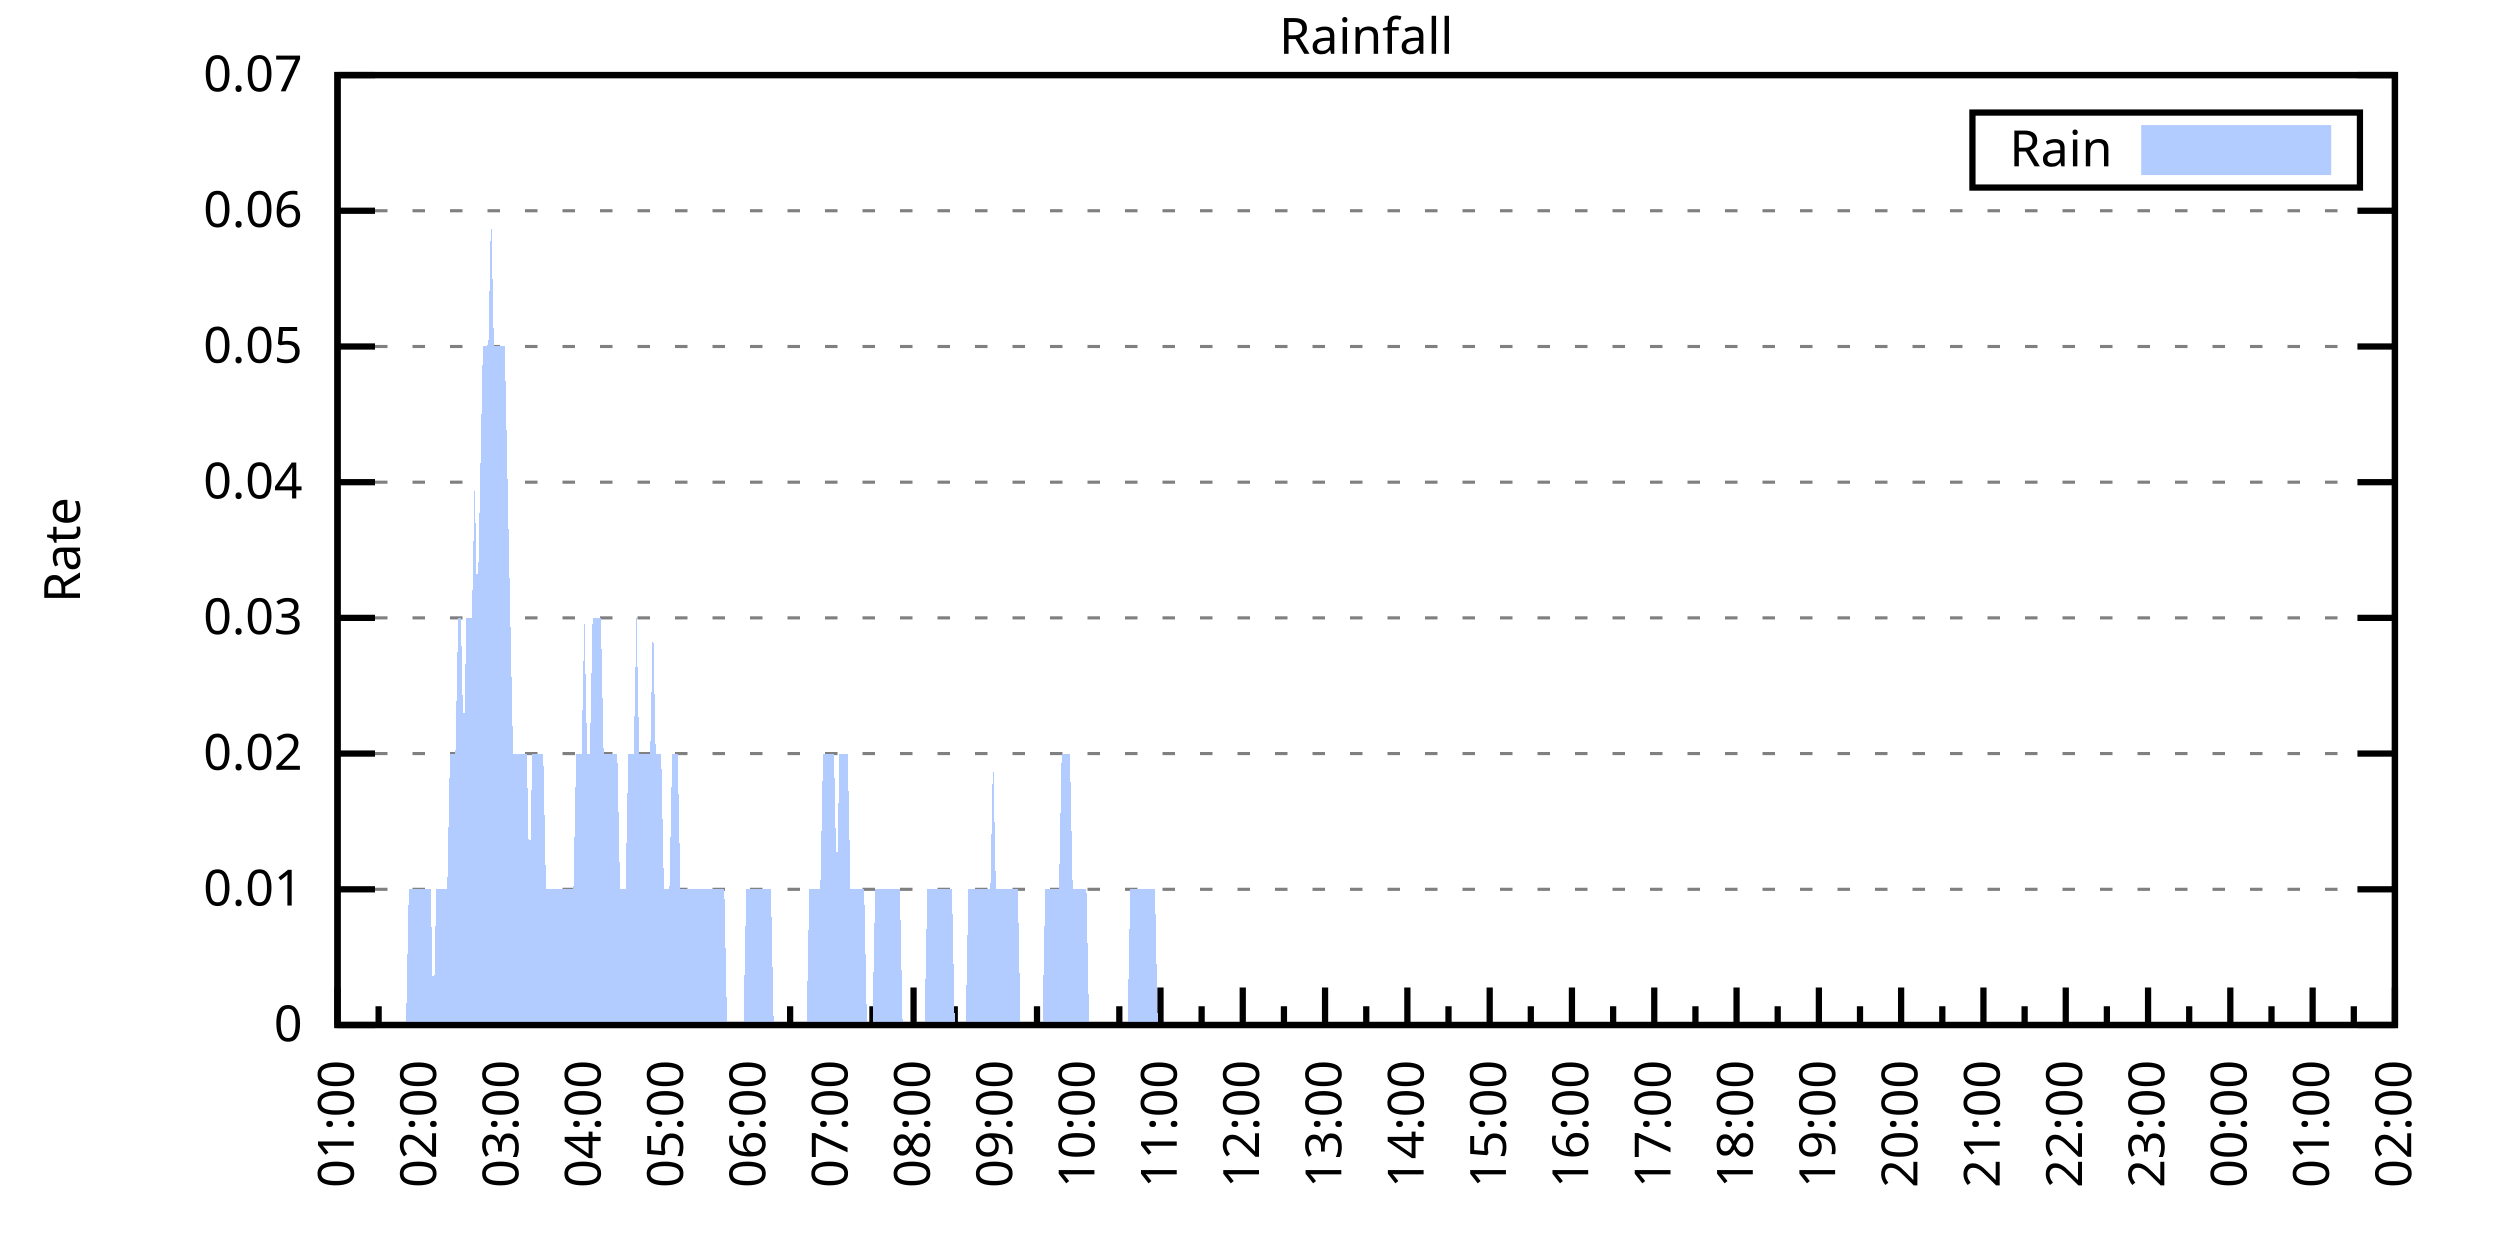
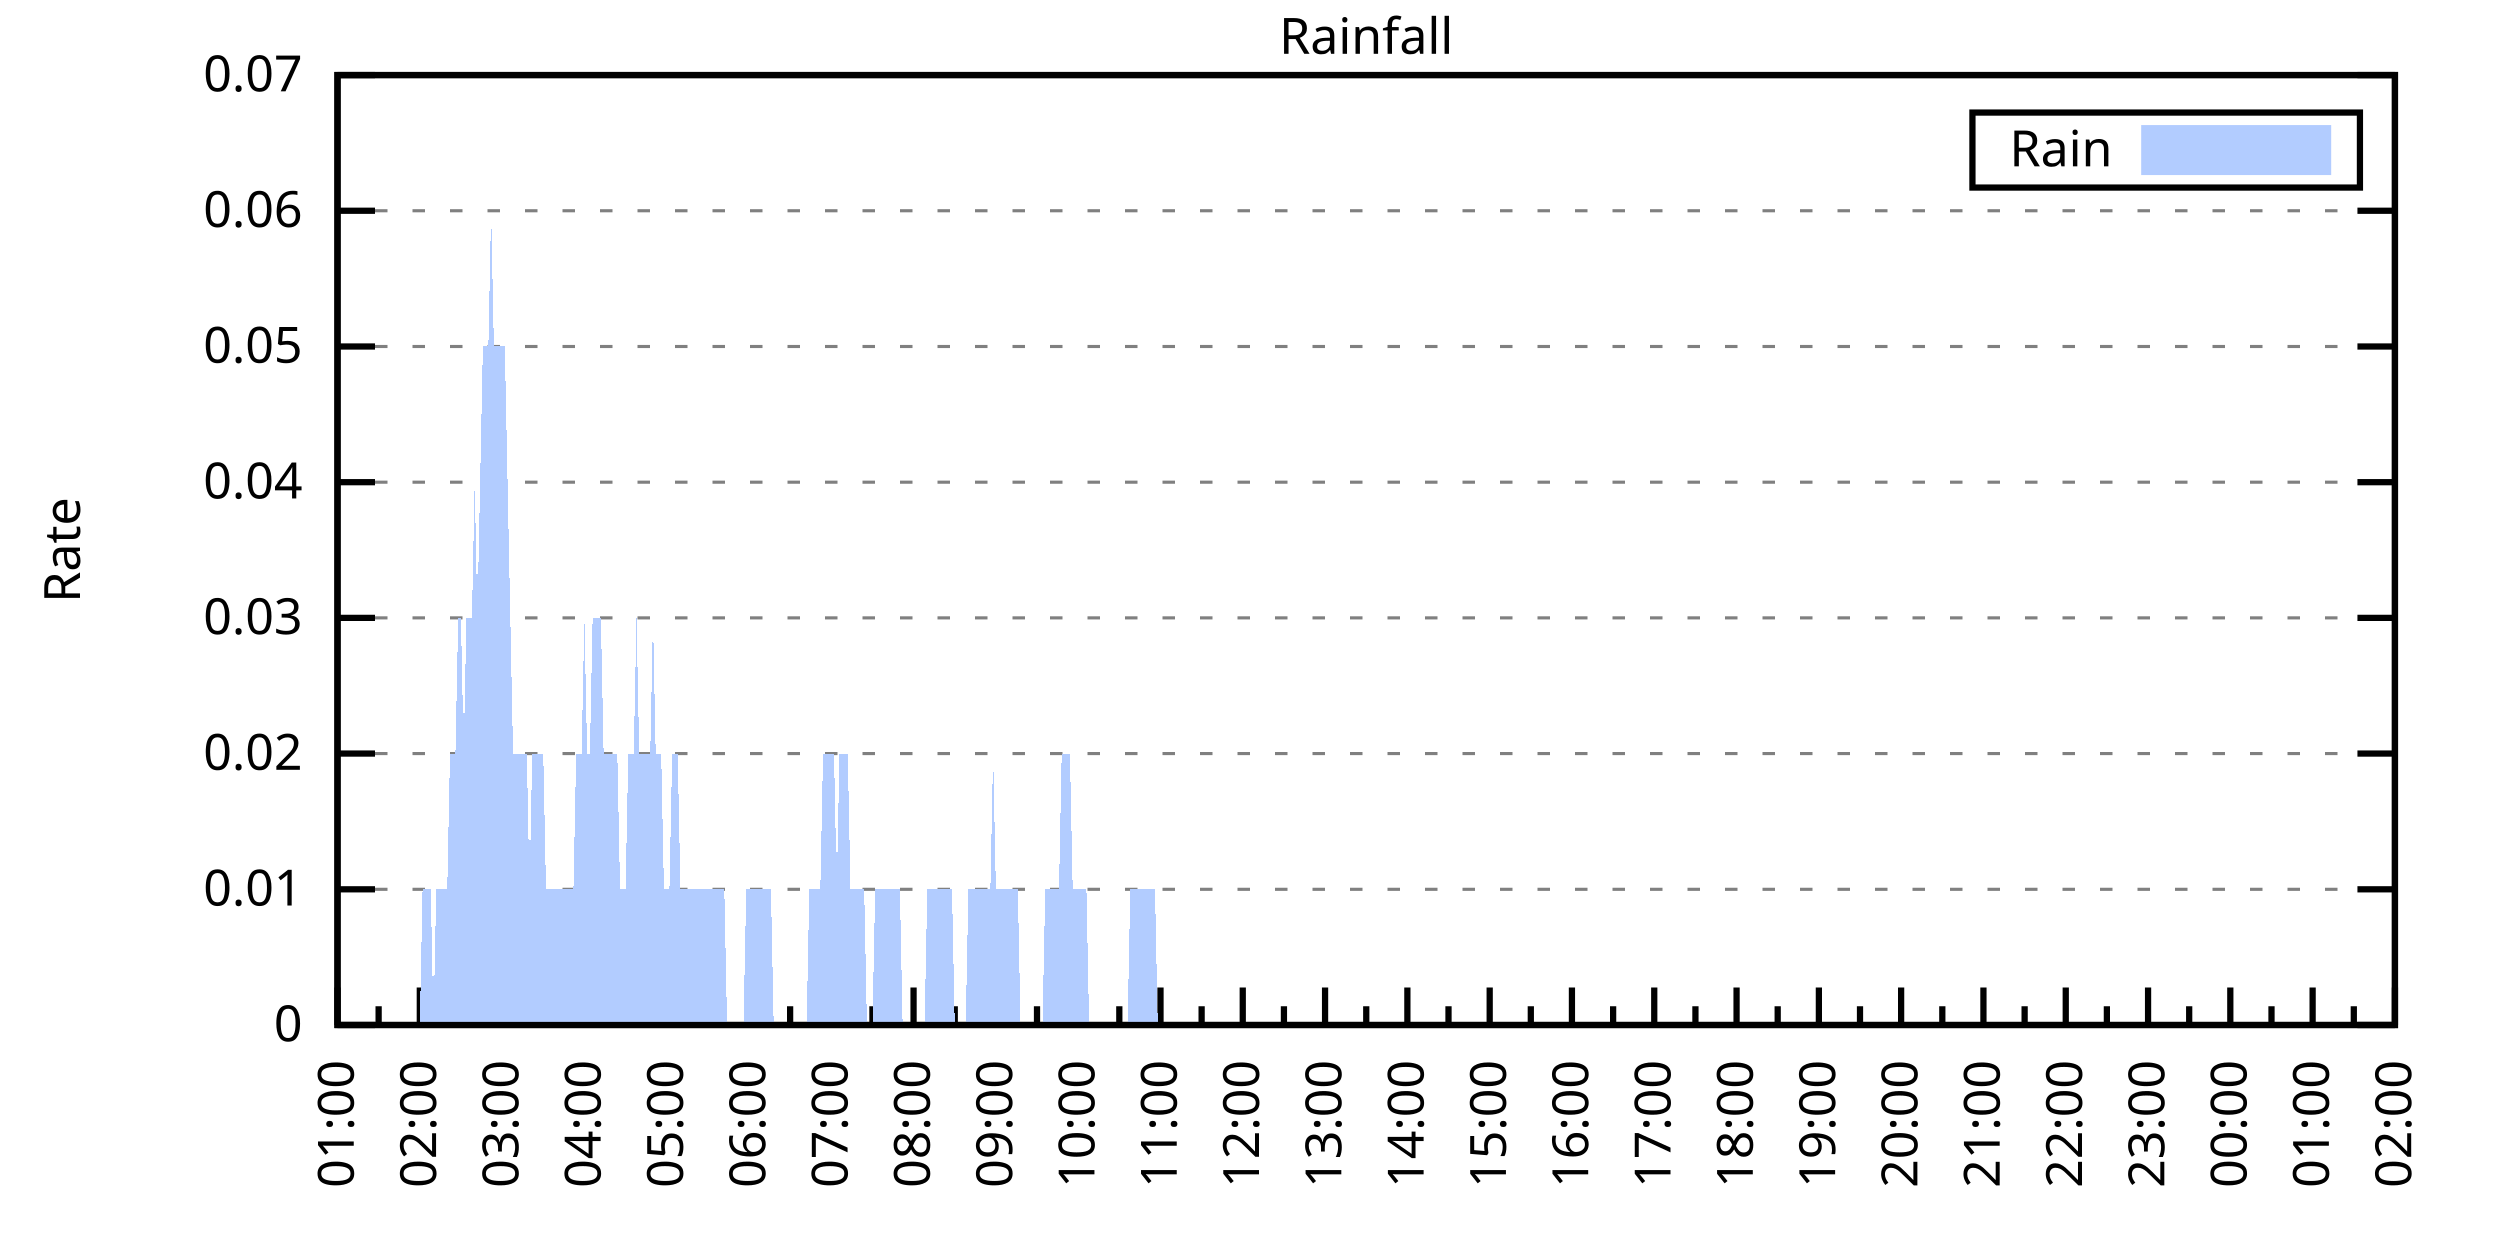
<svg xmlns="http://www.w3.org/2000/svg" xmlns:xlink="http://www.w3.org/1999/xlink" width="400" height="200" viewBox="0 0 400 200">
  <g id="gnuplot_canvas">
    <rect x="0" y="0" width="400" height="200" fill="none" />
    <defs>
      <circle id="gpDot" r="0.5" stroke-width="0.5" stroke="currentColor" />
      <path id="gpPt0" stroke-width="0.333" stroke="currentColor" d="M-1,0 h2 M0,-1 v2" />
      <path id="gpPt1" stroke-width="0.333" stroke="currentColor" d="M-1,-1 L1,1 M1,-1 L-1,1" />
      <path id="gpPt2" stroke-width="0.333" stroke="currentColor" d="M-1,0 L1,0 M0,-1 L0,1 M-1,-1 L1,1 M-1,1 L1,-1" />
      <rect id="gpPt3" stroke-width="0.333" stroke="currentColor" x="-1" y="-1" width="2" height="2" />
      <rect id="gpPt4" stroke-width="0.333" stroke="currentColor" fill="currentColor" x="-1" y="-1" width="2" height="2" />
      <circle id="gpPt5" stroke-width="0.333" stroke="currentColor" cx="0" cy="0" r="1" />
      <use xlink:href="#gpPt5" id="gpPt6" fill="currentColor" stroke="none" />
      <path id="gpPt7" stroke-width="0.333" stroke="currentColor" d="M0,-1.33 L-1.33,0.67 L1.33,0.67 z" />
      <use xlink:href="#gpPt7" id="gpPt8" fill="currentColor" stroke="none" />
      <use xlink:href="#gpPt7" id="gpPt9" stroke="currentColor" transform="rotate(180)" />
      <use xlink:href="#gpPt9" id="gpPt10" fill="currentColor" stroke="none" />
      <use xlink:href="#gpPt3" id="gpPt11" stroke="currentColor" transform="rotate(45)" />
      <use xlink:href="#gpPt11" id="gpPt12" fill="currentColor" stroke="none" />
      <path id="gpPt13" stroke-width="0.333" stroke="currentColor" d="M0,1.330 L1.265,0.411 L0.782,-1.067 L-0.782,-1.076 L-1.265,0.411 z" />
      <use xlink:href="#gpPt13" id="gpPt14" fill="currentColor" stroke="none" />
      <filter id="textbox" filterUnits="objectBoundingBox" x="0" y="0" height="1" width="1">
        <feFlood flood-color="white" flood-opacity="1" result="bgnd" />
        <feComposite in="SourceGraphic" in2="bgnd" operator="atop" />
      </filter>
      <filter id="greybox" filterUnits="objectBoundingBox" x="0" y="0" height="1" width="1">
        <feFlood flood-color="lightgrey" flood-opacity="1" result="grey" />
        <feComposite in="SourceGraphic" in2="grey" operator="atop" />
      </filter>
    </defs>
    <g fill="none" color="white" stroke="currentColor" stroke-width="1.00" stroke-linecap="butt" stroke-linejoin="miter">
</g>
    <g fill="none" color="black" stroke="currentColor" stroke-width="1.00" stroke-linecap="butt" stroke-linejoin="miter">
      <g stroke="none" shape-rendering="crispEdges">
        <polygon fill="rgb(255, 255, 255)" points="54.00,164.00 383.18,164.00 383.18,12.02 54.00,12.02 " />
      </g>
    </g>
    <g fill="none" color="black" stroke="currentColor" stroke-width="1.00" stroke-linecap="butt" stroke-linejoin="miter">
</g>
    <g fill="none" color="black" stroke="black" stroke-width="0.50" stroke-linecap="butt" stroke-linejoin="miter">
</g>
    <g fill="none" color="gray" stroke="currentColor" stroke-width="0.50" stroke-linecap="butt" stroke-linejoin="miter">
      <path stroke="gray" stroke-dasharray="2,4" class="gridline" d="M54.00,164.00 L383.19,164.00  " />
    </g>
    <g fill="none" color="gray" stroke="gray" stroke-width="1.00" stroke-linecap="butt" stroke-linejoin="miter">
</g>
    <g fill="none" color="black" stroke="currentColor" stroke-width="1.00" stroke-linecap="butt" stroke-linejoin="miter">
      <path stroke="black" d="M54.00,164.00 L60.00,164.00 M383.19,164.00 L377.19,164.00  " />
      <g transform="translate(48.40,166.60)" stroke="none" fill="black" font-family="Sans" font-size="8.00" text-anchor="end">
        <text>
          <tspan font-family="Sans"> 0</tspan>
        </text>
      </g>
    </g>
    <g fill="none" color="black" stroke="currentColor" stroke-width="1.00" stroke-linecap="butt" stroke-linejoin="miter">
</g>
    <g fill="none" color="black" stroke="black" stroke-width="0.50" stroke-linecap="butt" stroke-linejoin="miter">
</g>
    <g fill="none" color="gray" stroke="currentColor" stroke-width="0.50" stroke-linecap="butt" stroke-linejoin="miter">
      <path stroke="gray" stroke-dasharray="2,4" class="gridline" d="M54.00,142.29 L383.19,142.29  " />
    </g>
    <g fill="none" color="gray" stroke="gray" stroke-width="1.00" stroke-linecap="butt" stroke-linejoin="miter">
</g>
    <g fill="none" color="black" stroke="currentColor" stroke-width="1.00" stroke-linecap="butt" stroke-linejoin="miter">
      <path stroke="black" d="M54.00,142.29 L60.00,142.29 M383.19,142.29 L377.19,142.29  " />
      <g transform="translate(48.40,144.89)" stroke="none" fill="black" font-family="Sans" font-size="8.00" text-anchor="end">
        <text>
          <tspan font-family="Sans"> 0.01</tspan>
        </text>
      </g>
    </g>
    <g fill="none" color="black" stroke="currentColor" stroke-width="1.00" stroke-linecap="butt" stroke-linejoin="miter">
</g>
    <g fill="none" color="black" stroke="black" stroke-width="0.50" stroke-linecap="butt" stroke-linejoin="miter">
</g>
    <g fill="none" color="gray" stroke="currentColor" stroke-width="0.50" stroke-linecap="butt" stroke-linejoin="miter">
      <path stroke="gray" stroke-dasharray="2,4" class="gridline" d="M54.00,120.57 L383.19,120.57  " />
    </g>
    <g fill="none" color="gray" stroke="gray" stroke-width="1.00" stroke-linecap="butt" stroke-linejoin="miter">
</g>
    <g fill="none" color="black" stroke="currentColor" stroke-width="1.00" stroke-linecap="butt" stroke-linejoin="miter">
      <path stroke="black" d="M54.00,120.57 L60.00,120.57 M383.19,120.57 L377.19,120.57  " />
      <g transform="translate(48.40,123.17)" stroke="none" fill="black" font-family="Sans" font-size="8.00" text-anchor="end">
        <text>
          <tspan font-family="Sans"> 0.02</tspan>
        </text>
      </g>
    </g>
    <g fill="none" color="black" stroke="currentColor" stroke-width="1.00" stroke-linecap="butt" stroke-linejoin="miter">
</g>
    <g fill="none" color="black" stroke="black" stroke-width="0.50" stroke-linecap="butt" stroke-linejoin="miter">
</g>
    <g fill="none" color="gray" stroke="currentColor" stroke-width="0.50" stroke-linecap="butt" stroke-linejoin="miter">
      <path stroke="gray" stroke-dasharray="2,4" class="gridline" d="M54.00,98.86 L383.19,98.86  " />
    </g>
    <g fill="none" color="gray" stroke="gray" stroke-width="1.00" stroke-linecap="butt" stroke-linejoin="miter">
</g>
    <g fill="none" color="black" stroke="currentColor" stroke-width="1.00" stroke-linecap="butt" stroke-linejoin="miter">
      <path stroke="black" d="M54.00,98.86 L60.00,98.86 M383.19,98.86 L377.19,98.86  " />
      <g transform="translate(48.40,101.46)" stroke="none" fill="black" font-family="Sans" font-size="8.00" text-anchor="end">
        <text>
          <tspan font-family="Sans"> 0.03</tspan>
        </text>
      </g>
    </g>
    <g fill="none" color="black" stroke="currentColor" stroke-width="1.00" stroke-linecap="butt" stroke-linejoin="miter">
</g>
    <g fill="none" color="black" stroke="black" stroke-width="0.50" stroke-linecap="butt" stroke-linejoin="miter">
</g>
    <g fill="none" color="gray" stroke="currentColor" stroke-width="0.50" stroke-linecap="butt" stroke-linejoin="miter">
      <path stroke="gray" stroke-dasharray="2,4" class="gridline" d="M54.00,77.15 L383.19,77.15  " />
    </g>
    <g fill="none" color="gray" stroke="gray" stroke-width="1.00" stroke-linecap="butt" stroke-linejoin="miter">
</g>
    <g fill="none" color="black" stroke="currentColor" stroke-width="1.00" stroke-linecap="butt" stroke-linejoin="miter">
      <path stroke="black" d="M54.00,77.15 L60.00,77.15 M383.19,77.15 L377.19,77.15  " />
      <g transform="translate(48.40,79.75)" stroke="none" fill="black" font-family="Sans" font-size="8.00" text-anchor="end">
        <text>
          <tspan font-family="Sans"> 0.04</tspan>
        </text>
      </g>
    </g>
    <g fill="none" color="black" stroke="currentColor" stroke-width="1.00" stroke-linecap="butt" stroke-linejoin="miter">
</g>
    <g fill="none" color="black" stroke="black" stroke-width="0.50" stroke-linecap="butt" stroke-linejoin="miter">
</g>
    <g fill="none" color="gray" stroke="currentColor" stroke-width="0.50" stroke-linecap="butt" stroke-linejoin="miter">
      <path stroke="gray" stroke-dasharray="2,4" class="gridline" d="M54.00,55.44 L383.19,55.44  " />
    </g>
    <g fill="none" color="gray" stroke="gray" stroke-width="1.00" stroke-linecap="butt" stroke-linejoin="miter">
</g>
    <g fill="none" color="black" stroke="currentColor" stroke-width="1.00" stroke-linecap="butt" stroke-linejoin="miter">
      <path stroke="black" d="M54.00,55.44 L60.00,55.44 M383.19,55.44 L377.19,55.44  " />
      <g transform="translate(48.40,58.04)" stroke="none" fill="black" font-family="Sans" font-size="8.00" text-anchor="end">
        <text>
          <tspan font-family="Sans"> 0.05</tspan>
        </text>
      </g>
    </g>
    <g fill="none" color="black" stroke="currentColor" stroke-width="1.00" stroke-linecap="butt" stroke-linejoin="miter">
</g>
    <g fill="none" color="black" stroke="black" stroke-width="0.50" stroke-linecap="butt" stroke-linejoin="miter">
</g>
    <g fill="none" color="gray" stroke="currentColor" stroke-width="0.50" stroke-linecap="butt" stroke-linejoin="miter">
      <path stroke="gray" stroke-dasharray="2,4" class="gridline" d="M54.00,33.72 L383.19,33.72  " />
    </g>
    <g fill="none" color="gray" stroke="gray" stroke-width="1.00" stroke-linecap="butt" stroke-linejoin="miter">
</g>
    <g fill="none" color="black" stroke="currentColor" stroke-width="1.00" stroke-linecap="butt" stroke-linejoin="miter">
      <path stroke="black" d="M54.00,33.72 L60.00,33.72 M383.19,33.72 L377.19,33.72  " />
      <g transform="translate(48.40,36.32)" stroke="none" fill="black" font-family="Sans" font-size="8.00" text-anchor="end">
        <text>
          <tspan font-family="Sans"> 0.06</tspan>
        </text>
      </g>
    </g>
    <g fill="none" color="black" stroke="currentColor" stroke-width="1.00" stroke-linecap="butt" stroke-linejoin="miter">
</g>
    <g fill="none" color="black" stroke="black" stroke-width="0.50" stroke-linecap="butt" stroke-linejoin="miter">
</g>
    <g fill="none" color="gray" stroke="currentColor" stroke-width="0.50" stroke-linecap="butt" stroke-linejoin="miter">
      <path stroke="gray" stroke-dasharray="2,4" class="gridline" d="M54.00,12.01 L383.19,12.01  " />
    </g>
    <g fill="none" color="gray" stroke="gray" stroke-width="1.00" stroke-linecap="butt" stroke-linejoin="miter">
</g>
    <g fill="none" color="black" stroke="currentColor" stroke-width="1.00" stroke-linecap="butt" stroke-linejoin="miter">
      <path stroke="black" d="M54.00,12.01 L60.00,12.01 M383.19,12.01 L377.19,12.01  " />
      <g transform="translate(48.40,14.61)" stroke="none" fill="black" font-family="Sans" font-size="8.00" text-anchor="end">
        <text>
          <tspan font-family="Sans"> 0.07</tspan>
        </text>
      </g>
    </g>
    <g fill="none" color="black" stroke="currentColor" stroke-width="1.00" stroke-linecap="butt" stroke-linejoin="miter">
      <path stroke="black" d="M54.00,164.00 L54.00,158.00  " />
      <g transform="translate(56.60,169.60) rotate(270)" stroke="none" fill="black" font-family="Sans" font-size="8.00" text-anchor="end">
        <text>
          <tspan font-family="Sans">01:00</tspan>
        </text>
      </g>
    </g>
    <g fill="none" color="black" stroke="currentColor" stroke-width="1.00" stroke-linecap="butt" stroke-linejoin="miter">
      <path stroke="black" d="M60.58,164.00 L60.58,161.00 M67.17,164.00 L67.17,158.00  " />
      <g transform="translate(69.77,169.60) rotate(270)" stroke="none" fill="black" font-family="Sans" font-size="8.00" text-anchor="end">
        <text>
          <tspan font-family="Sans">02:00</tspan>
        </text>
      </g>
    </g>
    <g fill="none" color="black" stroke="currentColor" stroke-width="1.00" stroke-linecap="butt" stroke-linejoin="miter">
      <path stroke="black" d="M73.75,164.00 L73.75,161.00 M80.34,164.00 L80.34,158.00  " />
      <g transform="translate(82.94,169.60) rotate(270)" stroke="none" fill="black" font-family="Sans" font-size="8.00" text-anchor="end">
        <text>
          <tspan font-family="Sans">03:00</tspan>
        </text>
      </g>
    </g>
    <g fill="none" color="black" stroke="currentColor" stroke-width="1.00" stroke-linecap="butt" stroke-linejoin="miter">
      <path stroke="black" d="M86.92,164.00 L86.92,161.00 M93.50,164.00 L93.50,158.00  " />
      <g transform="translate(96.10,169.60) rotate(270)" stroke="none" fill="black" font-family="Sans" font-size="8.00" text-anchor="end">
        <text>
          <tspan font-family="Sans">04:00</tspan>
        </text>
      </g>
    </g>
    <g fill="none" color="black" stroke="currentColor" stroke-width="1.00" stroke-linecap="butt" stroke-linejoin="miter">
      <path stroke="black" d="M100.09,164.00 L100.09,161.00 M106.67,164.00 L106.67,158.00  " />
      <g transform="translate(109.27,169.60) rotate(270)" stroke="none" fill="black" font-family="Sans" font-size="8.00" text-anchor="end">
        <text>
          <tspan font-family="Sans">05:00</tspan>
        </text>
      </g>
    </g>
    <g fill="none" color="black" stroke="currentColor" stroke-width="1.00" stroke-linecap="butt" stroke-linejoin="miter">
      <path stroke="black" d="M113.25,164.00 L113.25,161.00 M119.84,164.00 L119.84,158.00  " />
      <g transform="translate(122.44,169.60) rotate(270)" stroke="none" fill="black" font-family="Sans" font-size="8.00" text-anchor="end">
        <text>
          <tspan font-family="Sans">06:00</tspan>
        </text>
      </g>
    </g>
    <g fill="none" color="black" stroke="currentColor" stroke-width="1.00" stroke-linecap="butt" stroke-linejoin="miter">
      <path stroke="black" d="M126.42,164.00 L126.42,161.00 M133.01,164.00 L133.01,158.00  " />
      <g transform="translate(135.61,169.60) rotate(270)" stroke="none" fill="black" font-family="Sans" font-size="8.00" text-anchor="end">
        <text>
          <tspan font-family="Sans">07:00</tspan>
        </text>
      </g>
    </g>
    <g fill="none" color="black" stroke="currentColor" stroke-width="1.00" stroke-linecap="butt" stroke-linejoin="miter">
      <path stroke="black" d="M139.59,164.00 L139.59,161.00 M146.17,164.00 L146.17,158.00  " />
      <g transform="translate(148.77,169.60) rotate(270)" stroke="none" fill="black" font-family="Sans" font-size="8.00" text-anchor="end">
        <text>
          <tspan font-family="Sans">08:00</tspan>
        </text>
      </g>
    </g>
    <g fill="none" color="black" stroke="currentColor" stroke-width="1.00" stroke-linecap="butt" stroke-linejoin="miter">
      <path stroke="black" d="M152.76,164.00 L152.76,161.00 M159.34,164.00 L159.34,158.00  " />
      <g transform="translate(161.94,169.60) rotate(270)" stroke="none" fill="black" font-family="Sans" font-size="8.00" text-anchor="end">
        <text>
          <tspan font-family="Sans">09:00</tspan>
        </text>
      </g>
    </g>
    <g fill="none" color="black" stroke="currentColor" stroke-width="1.00" stroke-linecap="butt" stroke-linejoin="miter">
      <path stroke="black" d="M165.92,164.00 L165.92,161.00 M172.51,164.00 L172.51,158.00  " />
      <g transform="translate(175.11,169.60) rotate(270)" stroke="none" fill="black" font-family="Sans" font-size="8.00" text-anchor="end">
        <text>
          <tspan font-family="Sans">10:00</tspan>
        </text>
      </g>
    </g>
    <g fill="none" color="black" stroke="currentColor" stroke-width="1.00" stroke-linecap="butt" stroke-linejoin="miter">
      <path stroke="black" d="M179.09,164.00 L179.09,161.00 M185.68,164.00 L185.68,158.00  " />
      <g transform="translate(188.28,169.60) rotate(270)" stroke="none" fill="black" font-family="Sans" font-size="8.00" text-anchor="end">
        <text>
          <tspan font-family="Sans">11:00</tspan>
        </text>
      </g>
    </g>
    <g fill="none" color="black" stroke="currentColor" stroke-width="1.00" stroke-linecap="butt" stroke-linejoin="miter">
      <path stroke="black" d="M192.26,164.00 L192.26,161.00 M198.84,164.00 L198.84,158.00  " />
      <g transform="translate(201.44,169.60) rotate(270)" stroke="none" fill="black" font-family="Sans" font-size="8.00" text-anchor="end">
        <text>
          <tspan font-family="Sans">12:00</tspan>
        </text>
      </g>
    </g>
    <g fill="none" color="black" stroke="currentColor" stroke-width="1.00" stroke-linecap="butt" stroke-linejoin="miter">
      <path stroke="black" d="M205.43,164.00 L205.43,161.00 M212.01,164.00 L212.01,158.00  " />
      <g transform="translate(214.61,169.60) rotate(270)" stroke="none" fill="black" font-family="Sans" font-size="8.00" text-anchor="end">
        <text>
          <tspan font-family="Sans">13:00</tspan>
        </text>
      </g>
    </g>
    <g fill="none" color="black" stroke="currentColor" stroke-width="1.00" stroke-linecap="butt" stroke-linejoin="miter">
      <path stroke="black" d="M218.60,164.00 L218.60,161.00 M225.18,164.00 L225.18,158.00  " />
      <g transform="translate(227.78,169.60) rotate(270)" stroke="none" fill="black" font-family="Sans" font-size="8.00" text-anchor="end">
        <text>
          <tspan font-family="Sans">14:00</tspan>
        </text>
      </g>
    </g>
    <g fill="none" color="black" stroke="currentColor" stroke-width="1.00" stroke-linecap="butt" stroke-linejoin="miter">
      <path stroke="black" d="M231.76,164.00 L231.76,161.00 M238.35,164.00 L238.35,158.00  " />
      <g transform="translate(240.95,169.60) rotate(270)" stroke="none" fill="black" font-family="Sans" font-size="8.00" text-anchor="end">
        <text>
          <tspan font-family="Sans">15:00</tspan>
        </text>
      </g>
    </g>
    <g fill="none" color="black" stroke="currentColor" stroke-width="1.00" stroke-linecap="butt" stroke-linejoin="miter">
      <path stroke="black" d="M244.93,164.00 L244.93,161.00 M251.51,164.00 L251.51,158.00  " />
      <g transform="translate(254.11,169.60) rotate(270)" stroke="none" fill="black" font-family="Sans" font-size="8.00" text-anchor="end">
        <text>
          <tspan font-family="Sans">16:00</tspan>
        </text>
      </g>
    </g>
    <g fill="none" color="black" stroke="currentColor" stroke-width="1.00" stroke-linecap="butt" stroke-linejoin="miter">
      <path stroke="black" d="M258.10,164.00 L258.10,161.00 M264.68,164.00 L264.68,158.00  " />
      <g transform="translate(267.28,169.60) rotate(270)" stroke="none" fill="black" font-family="Sans" font-size="8.00" text-anchor="end">
        <text>
          <tspan font-family="Sans">17:00</tspan>
        </text>
      </g>
    </g>
    <g fill="none" color="black" stroke="currentColor" stroke-width="1.00" stroke-linecap="butt" stroke-linejoin="miter">
      <path stroke="black" d="M271.27,164.00 L271.27,161.00 M277.85,164.00 L277.85,158.00  " />
      <g transform="translate(280.45,169.60) rotate(270)" stroke="none" fill="black" font-family="Sans" font-size="8.00" text-anchor="end">
        <text>
          <tspan font-family="Sans">18:00</tspan>
        </text>
      </g>
    </g>
    <g fill="none" color="black" stroke="currentColor" stroke-width="1.00" stroke-linecap="butt" stroke-linejoin="miter">
      <path stroke="black" d="M284.43,164.00 L284.43,161.00 M291.02,164.00 L291.02,158.00  " />
      <g transform="translate(293.62,169.60) rotate(270)" stroke="none" fill="black" font-family="Sans" font-size="8.00" text-anchor="end">
        <text>
          <tspan font-family="Sans">19:00</tspan>
        </text>
      </g>
    </g>
    <g fill="none" color="black" stroke="currentColor" stroke-width="1.00" stroke-linecap="butt" stroke-linejoin="miter">
      <path stroke="black" d="M297.60,164.00 L297.60,161.00 M304.18,164.00 L304.18,158.00  " />
      <g transform="translate(306.78,169.60) rotate(270)" stroke="none" fill="black" font-family="Sans" font-size="8.00" text-anchor="end">
        <text>
          <tspan font-family="Sans">20:00</tspan>
        </text>
      </g>
    </g>
    <g fill="none" color="black" stroke="currentColor" stroke-width="1.00" stroke-linecap="butt" stroke-linejoin="miter">
      <path stroke="black" d="M310.77,164.00 L310.77,161.00 M317.35,164.00 L317.35,158.00  " />
      <g transform="translate(319.95,169.60) rotate(270)" stroke="none" fill="black" font-family="Sans" font-size="8.00" text-anchor="end">
        <text>
          <tspan font-family="Sans">21:00</tspan>
        </text>
      </g>
    </g>
    <g fill="none" color="black" stroke="currentColor" stroke-width="1.00" stroke-linecap="butt" stroke-linejoin="miter">
      <path stroke="black" d="M323.94,164.00 L323.94,161.00 M330.52,164.00 L330.52,158.00  " />
      <g transform="translate(333.12,169.60) rotate(270)" stroke="none" fill="black" font-family="Sans" font-size="8.00" text-anchor="end">
        <text>
          <tspan font-family="Sans">22:00</tspan>
        </text>
      </g>
    </g>
    <g fill="none" color="black" stroke="currentColor" stroke-width="1.00" stroke-linecap="butt" stroke-linejoin="miter">
      <path stroke="black" d="M337.10,164.00 L337.10,161.00 M343.69,164.00 L343.69,158.00  " />
      <g transform="translate(346.29,169.60) rotate(270)" stroke="none" fill="black" font-family="Sans" font-size="8.00" text-anchor="end">
        <text>
          <tspan font-family="Sans">23:00</tspan>
        </text>
      </g>
    </g>
    <g fill="none" color="black" stroke="currentColor" stroke-width="1.00" stroke-linecap="butt" stroke-linejoin="miter">
      <path stroke="black" d="M350.27,164.00 L350.27,161.00 M356.85,164.00 L356.85,158.00  " />
      <g transform="translate(359.45,169.60) rotate(270)" stroke="none" fill="black" font-family="Sans" font-size="8.00" text-anchor="end">
        <text>
          <tspan font-family="Sans">00:00</tspan>
        </text>
      </g>
    </g>
    <g fill="none" color="black" stroke="currentColor" stroke-width="1.00" stroke-linecap="butt" stroke-linejoin="miter">
      <path stroke="black" d="M363.44,164.00 L363.44,161.00 M370.02,164.00 L370.02,158.00  " />
      <g transform="translate(372.62,169.60) rotate(270)" stroke="none" fill="black" font-family="Sans" font-size="8.00" text-anchor="end">
        <text>
          <tspan font-family="Sans">01:00</tspan>
        </text>
      </g>
    </g>
    <g fill="none" color="black" stroke="currentColor" stroke-width="1.00" stroke-linecap="butt" stroke-linejoin="miter">
      <path stroke="black" d="M376.61,164.00 L376.61,161.00 M383.19,164.00 L383.19,158.00  " />
      <g transform="translate(385.79,169.60) rotate(270)" stroke="none" fill="black" font-family="Sans" font-size="8.00" text-anchor="end">
        <text>
          <tspan font-family="Sans">02:00</tspan>
        </text>
      </g>
    </g>
    <g fill="none" color="black" stroke="currentColor" stroke-width="1.00" stroke-linecap="butt" stroke-linejoin="miter">
</g>
    <g fill="none" color="black" stroke="currentColor" stroke-width="1.00" stroke-linecap="butt" stroke-linejoin="miter">
      <path stroke="black" d="M54.00,12.01 L54.00,164.00 L383.19,164.00 L383.19,12.01 L54.00,12.01 Z  " />
    </g>
    <g fill="none" color="black" stroke="currentColor" stroke-width="1.00" stroke-linecap="butt" stroke-linejoin="miter">
      <g transform="translate(12.80,88.01) rotate(270)" stroke="none" fill="black" font-family="Sans" font-size="8.00" text-anchor="middle">
        <text>
          <tspan font-family="Sans">Rate</tspan>
        </text>
      </g>
    </g>
    <g fill="none" color="black" stroke="currentColor" stroke-width="1.00" stroke-linecap="butt" stroke-linejoin="miter">
</g>
    <g fill="none" color="black" stroke="currentColor" stroke-width="1.00" stroke-linecap="butt" stroke-linejoin="miter">
      <path stroke="black" d="M315.59,30.01 L315.59,18.01 L377.59,18.01 L377.59,30.01 L315.59,30.01 Z  " />
    </g>
    <g id="Rainfall_plot_1">
      <g fill="none" color="white" stroke="black" stroke-width="2.00" stroke-linecap="butt" stroke-linejoin="miter">
</g>
      <g fill="none" color="black" stroke="currentColor" stroke-width="2.00" stroke-linecap="butt" stroke-linejoin="miter">
        <g transform="translate(337.99,26.61)" stroke="none" fill="black" font-family="Sans" font-size="8.00" text-anchor="end">
          <text>
            <tspan font-family="Sans">Rain</tspan>
          </text>
        </g>
      </g>
      <g fill="none" color="black" stroke="currentColor" stroke-width="2.00" stroke-linecap="butt" stroke-linejoin="miter">
        <g stroke="none" shape-rendering="crispEdges">
          <polygon fill="rgb(178, 204, 255)" points="343.59,27.01 371.99,27.01 371.99,21.01 343.59,21.01 " />
        </g>
        <path stroke="rgb(178, 204, 255)" d="M343.59,27.01 L371.99,27.01 L371.99,21.01 L343.59,21.01 L343.59,27.01 Z  " />
      </g>
      <g fill="none" color="black" stroke="currentColor" stroke-width="2.00" stroke-linecap="butt" stroke-linejoin="miter">
        <g stroke="none" shape-rendering="crispEdges">
-           <polygon fill="rgb(178, 204, 255)" points="61.02,164.00 61.46,164.00 61.90,164.00 62.34,164.00 62.78,164.00 63.22,164.00 63.66,164.00 64.10,164.00 64.53,164.00 64.97,164.00 65.41,142.29 65.85,142.29 66.29,142.29 66.73,142.29 67.17,142.29 67.61,142.29 68.05,142.29 68.48,142.29 68.92,142.29 69.36,164.00 69.80,142.29 70.24,142.29 70.68,142.29 71.12,142.29 71.56,142.29 72.00,120.57 72.43,120.57 72.87,120.57 73.31,98.86 73.75,98.86 74.19,120.57 74.63,98.86 75.07,98.86 75.51,98.86 75.95,77.15 76.38,98.86 76.82,77.15 77.26,55.44 77.70,55.44 78.14,55.44 78.58,33.72 79.02,55.44 79.46,55.44 79.90,55.44 80.34,55.44 80.77,55.44 81.21,77.15 81.65,98.86 82.09,120.57 82.53,120.57 82.97,120.57 83.41,120.57 83.85,120.57 84.29,120.57 84.72,142.29 85.16,120.57 85.60,120.57 86.04,120.57 86.48,120.57 86.92,120.57 87.36,142.29 87.80,142.29 88.24,142.29 88.67,142.29 89.11,142.29 89.55,142.29 89.99,142.29 90.43,142.29 90.87,142.29 91.31,142.29 91.75,142.29 92.19,120.57 92.62,120.57 93.06,120.57 93.50,98.86 93.94,120.57 94.38,120.57 94.82,98.86 95.26,98.86 95.70,98.86 96.14,98.86 96.58,120.57 97.01,120.57 97.45,120.57 97.89,120.57 98.33,120.57 98.77,120.57 99.21,142.29 99.65,142.29 100.09,142.29 100.53,120.57 100.96,120.57 101.40,120.57 101.84,98.86 102.28,120.57 102.72,120.57 103.16,120.57 103.60,120.57 104.04,120.57 104.48,98.86 104.91,120.57 105.35,120.57 105.79,120.57 106.23,142.29 106.67,142.29 107.11,142.29 107.55,120.57 107.99,120.57 108.43,120.57 108.87,142.29 109.30,142.29 109.74,142.29 110.18,142.29 110.62,142.29 111.06,142.29 111.50,142.29 111.94,142.29 112.38,142.29 112.82,142.29 113.25,142.29 113.69,142.29 114.13,142.29 114.57,142.29 115.01,142.29 115.45,142.29 115.89,142.29 116.33,164.00 116.77,164.00 117.20,164.00 117.64,164.00 118.08,164.00 118.52,164.00 118.96,164.00 119.40,142.29 119.84,142.29 120.28,142.29 120.72,142.29 121.15,142.29 121.59,142.29 122.03,142.29 122.47,142.29 122.91,142.29 123.35,142.29 123.79,164.00 124.23,164.00 124.67,164.00 125.11,164.00 125.54,164.00 125.98,164.00 126.42,164.00 126.86,164.00 127.30,164.00 127.74,164.00 128.18,164.00 128.62,164.00 129.06,164.00 129.49,142.29 129.93,142.29 130.37,142.29 130.81,142.29 131.25,142.29 131.69,120.57 132.13,120.57 132.57,120.57 133.01,120.57 133.44,120.57 133.88,142.29 134.32,120.57 134.76,120.57 135.20,120.57 135.64,120.57 136.08,142.29 136.52,142.29 136.96,142.29 137.39,142.29 137.83,142.29 138.27,142.29 138.71,164.00 139.15,164.00 139.59,164.00 140.03,142.29 140.47,142.29 140.91,142.29 141.35,142.29 141.78,142.29 142.22,142.29 142.66,142.29 143.10,142.29 143.54,142.29 143.98,142.29 144.42,164.00 144.86,164.00 145.30,164.00 145.73,164.00 146.17,164.00 146.61,164.00 147.05,164.00 147.49,164.00 147.93,164.00 148.37,142.29 148.81,142.29 149.25,142.29 149.68,142.29 150.12,142.29 150.56,142.29 151.00,142.29 151.44,142.29 151.88,142.29 152.32,142.29 152.76,164.00 153.20,164.00 153.63,164.00 154.07,164.00 154.51,164.00 154.95,142.29 155.39,142.29 155.83,142.29 156.27,142.29 156.71,142.29 157.15,142.29 157.59,142.29 158.02,142.29 158.46,142.29 158.90,120.57 159.34,142.29 159.78,142.29 160.22,142.29 160.66,142.29 161.10,142.29 161.54,142.29 161.97,142.29 162.41,142.29 162.85,142.29 163.29,164.00 163.73,164.00 164.17,164.00 164.61,164.00 165.05,164.00 165.49,164.00 165.92,164.00 166.36,164.00 166.80,164.00 167.24,142.29 167.68,142.29 168.12,142.29 168.56,142.29 169.00,142.29 169.44,142.29 169.87,120.57 170.31,120.57 170.75,120.57 171.19,120.57 171.63,142.29 172.07,142.29 172.51,142.29 172.95,142.29 173.39,142.29 173.83,142.29 174.26,164.00 174.70,164.00 175.14,164.00 175.58,164.00 176.02,164.00 176.46,164.00 176.90,164.00 177.34,164.00 177.78,164.00 178.21,164.00 178.65,164.00 179.09,164.00 179.53,164.00 179.97,164.00 180.41,164.00 180.85,142.29 181.29,142.29 181.73,142.29 182.16,142.29 182.60,142.29 183.04,142.29 183.48,142.29 183.92,142.29 184.36,142.29 184.80,142.29 185.24,164.00 185.68,164.00 186.11,164.00 186.55,164.00 186.99,164.00 187.43,164.00 187.87,164.00 188.31,164.00 188.75,164.00 189.19,164.00 189.63,164.00 190.07,164.00 190.50,164.00 190.94,164.00 191.38,164.00 191.82,164.00 192.26,164.00 192.70,164.00 193.14,164.00 193.58,164.00 194.02,164.00 194.45,164.00 194.89,164.00 195.33,164.00 195.77,164.00 196.21,164.00 196.65,164.00 197.09,164.00 197.53,164.00 197.97,164.00 198.40,164.00 198.84,164.00 199.28,164.00 199.72,164.00 200.16,164.00 200.60,164.00 201.04,164.00 201.48,164.00 201.92,164.00 202.35,164.00 202.79,164.00 203.23,164.00 203.67,164.00 204.11,164.00 204.55,164.00 204.99,164.00 205.43,164.00 205.87,164.00 206.31,164.00 206.74,164.00 207.18,164.00 207.62,164.00 208.06,164.00 208.50,164.00 208.94,164.00 209.38,164.00 209.82,164.00 210.26,164.00 210.69,164.00 211.13,164.00 211.57,164.00 212.01,164.00 212.45,164.00 212.89,164.00 213.33,164.00 213.77,164.00 214.21,164.00 214.64,164.00 215.08,164.00 215.52,164.00 215.96,164.00 216.40,164.00 216.84,164.00 217.28,164.00 217.72,164.00 218.16,164.00 218.60,164.00 219.03,164.00 219.47,164.00 219.91,164.00 220.35,164.00 220.79,164.00 221.23,164.00 221.67,164.00 222.11,164.00 222.55,164.00 222.98,164.00 223.42,164.00 223.86,164.00 224.30,164.00 224.74,164.00 225.18,164.00 225.62,164.00 226.06,164.00 226.50,164.00 226.93,164.00 227.37,164.00 227.81,164.00 228.25,164.00 228.69,164.00 229.13,164.00 229.57,164.00 230.01,164.00 230.45,164.00 230.88,164.00 231.32,164.00 231.76,164.00 232.20,164.00 232.64,164.00 233.08,164.00 233.52,164.00 233.96,164.00 234.40,164.00 234.84,164.00 235.27,164.00 235.71,164.00 236.15,164.00 236.59,164.00 237.03,164.00 237.47,164.00 237.91,164.00 238.35,164.00 238.79,164.00 239.22,164.00 239.66,164.00 240.10,164.00 240.54,164.00 240.98,164.00 241.42,164.00 241.86,164.00 242.30,164.00 242.74,164.00 243.17,164.00 243.61,164.00 244.05,164.00 244.49,164.00 244.93,164.00 245.37,164.00 245.81,164.00 246.25,164.00 246.69,164.00 247.12,164.00 247.56,164.00 248.00,164.00 248.44,164.00 248.88,164.00 249.32,164.00 249.76,164.00 250.20,164.00 250.64,164.00 251.08,164.00 251.51,164.00 251.95,164.00 252.39,164.00 252.83,164.00 253.27,164.00 253.71,164.00 254.15,164.00 254.59,164.00 255.03,164.00 255.46,164.00 255.90,164.00 256.34,164.00 256.78,164.00 257.22,164.00 257.66,164.00 258.10,164.00 258.54,164.00 258.98,164.00 259.41,164.00 259.85,164.00 260.29,164.00 260.73,164.00 261.17,164.00 261.61,164.00 262.05,164.00 262.49,164.00 262.93,164.00 263.36,164.00 263.80,164.00 264.24,164.00 264.68,164.00 265.12,164.00 265.56,164.00 266.00,164.00 266.44,164.00 266.88,164.00 267.32,164.00 267.75,164.00 268.19,164.00 268.63,164.00 269.07,164.00 269.51,164.00 269.95,164.00 270.39,164.00 270.83,164.00 271.27,164.00 271.70,164.00 272.14,164.00 272.58,164.00 273.02,164.00 273.46,164.00 273.90,164.00 274.34,164.00 274.78,164.00 275.22,164.00 275.65,164.00 276.09,164.00 276.53,164.00 276.97,164.00 277.41,164.00 277.85,164.00 278.29,164.00 278.73,164.00 279.17,164.00 279.60,164.00 280.04,164.00 280.48,164.00 280.92,164.00 281.36,164.00 281.80,164.00 282.24,164.00 282.68,164.00 283.12,164.00 283.56,164.00 283.99,164.00 284.43,164.00 284.87,164.00 285.31,164.00 285.75,164.00 286.19,164.00 286.63,164.00 287.07,164.00 287.51,164.00 287.94,164.00 288.38,164.00 288.82,164.00 289.26,164.00 289.70,164.00 290.14,164.00 290.58,164.00 291.02,164.00 291.46,164.00 291.89,164.00 292.33,164.00 292.77,164.00 293.21,164.00 293.65,164.00 294.09,164.00 294.53,164.00 294.97,164.00 295.41,164.00 295.84,164.00 296.28,164.00 296.72,164.00 297.16,164.00 297.60,164.00 298.04,164.00 298.48,164.00 298.92,164.00 299.36,164.00 299.80,164.00 300.23,164.00 300.67,164.00 301.11,164.00 301.55,164.00 301.99,164.00 302.43,164.00 302.87,164.00 303.31,164.00 303.75,164.00 304.18,164.00 304.62,164.00 305.06,164.00 305.50,164.00 305.94,164.00 306.38,164.00 306.82,164.00 307.26,164.00 307.70,164.00 308.13,164.00 308.57,164.00 309.01,164.00 309.45,164.00 309.89,164.00 310.33,164.00 310.77,164.00 311.21,164.00 311.65,164.00 312.08,164.00 312.52,164.00 312.96,164.00 313.40,164.00 314.28,164.00 314.72,164.00 315.16,164.00 315.60,164.00 316.04,164.00 316.47,164.00 316.91,164.00 317.35,164.00 317.79,164.00 318.23,164.00 318.67,164.00 319.11,164.00 319.55,164.00 319.99,164.00 320.42,164.00 320.86,164.00 321.30,164.00 321.74,164.00 322.18,164.00 322.62,164.00 323.06,164.00 323.50,164.00 323.94,164.00 324.37,164.00 324.81,164.00 325.25,164.00 325.69,164.00 326.13,164.00 326.57,164.00 327.01,164.00 327.45,164.00 327.89,164.00 328.33,164.00 328.76,164.00 329.20,164.00 329.64,164.00 330.08,164.00 330.52,164.00 330.96,164.00 331.40,164.00 331.84,164.00 332.28,164.00 332.71,164.00 333.15,164.00 333.59,164.00 334.03,164.00 334.47,164.00 334.91,164.00 335.35,164.00 335.79,164.00 336.23,164.00 336.66,164.00 337.10,164.00 337.54,164.00 337.98,164.00 338.42,164.00 338.86,164.00 339.30,164.00 339.74,164.00 340.18,164.00 340.61,164.00 341.05,164.00 341.49,164.00 341.93,164.00 342.37,164.00 342.81,164.00 343.25,164.00 343.69,164.00 344.13,164.00 344.57,164.00 345.00,164.00 345.44,164.00 345.88,164.00 346.32,164.00 346.76,164.00 347.20,164.00 347.64,164.00 348.08,164.00 348.52,164.00 348.95,164.00 349.39,164.00 349.83,164.00 350.27,164.00 350.71,164.00 351.15,164.00 351.59,164.00 352.03,164.00 352.47,164.00 352.90,164.00 353.34,164.00 353.78,164.00 354.22,164.00 354.66,164.00 355.10,164.00 355.54,164.00 355.98,164.00 356.42,164.00 356.85,164.00 357.29,164.00 357.73,164.00 358.17,164.00 358.61,164.00 359.05,164.00 359.49,164.00 359.93,164.00 360.37,164.00 360.81,164.00 361.24,164.00 361.68,164.00 362.12,164.00 362.56,164.00 363.00,164.00 363.44,164.00 363.88,164.00 364.32,164.00 364.76,164.00 365.19,164.00 365.63,164.00 366.07,164.00 366.51,164.00 366.95,164.00 367.39,164.00 367.83,164.00 368.27,164.00 368.71,164.00 369.14,164.00 369.58,164.00 370.02,164.00 370.46,164.00 370.90,164.00 371.34,164.00 371.78,164.00 372.22,164.00 372.66,164.00 373.09,164.00 373.53,164.00 373.97,164.00 374.41,164.00 374.85,164.00 375.29,164.00 375.73,164.00 376.17,164.00 376.61,164.00 376.61,164.00 61.02,164.00 " />
+           <polygon fill="rgb(178, 204, 255)" points="63.22,164.00 63.66,164.00 64.10,164.00 64.53,164.00 64.97,164.00 65.41,164.00 65.85,164.00 66.29,164.00 66.73,164.00 67.17,164.00 67.61,142.29 68.05,142.29 68.48,142.29 68.92,142.29 69.36,164.00 69.80,142.29 70.24,142.29 70.68,142.29 71.12,142.29 71.56,142.29 72.00,120.57 72.43,120.57 72.87,120.57 73.31,98.86 73.75,98.86 74.19,120.57 74.63,98.86 75.07,98.86 75.51,98.86 75.95,77.15 76.38,98.86 76.82,77.15 77.26,55.44 77.70,55.44 78.14,55.44 78.58,33.72 79.02,55.44 79.46,55.44 79.90,55.44 80.34,55.44 80.77,55.44 81.21,77.15 81.65,98.86 82.09,120.57 82.53,120.57 82.97,120.57 83.41,120.57 83.85,120.57 84.29,120.57 84.72,142.29 85.16,120.57 85.60,120.57 86.04,120.57 86.48,120.57 86.92,120.57 87.36,142.29 87.80,142.29 88.24,142.29 88.67,142.29 89.11,142.29 89.55,142.29 89.99,142.29 90.43,142.29 90.87,142.29 91.31,142.29 91.75,142.29 92.19,120.57 92.62,120.57 93.06,120.57 93.50,98.86 93.94,120.57 94.38,120.57 94.82,98.86 95.26,98.86 95.70,98.86 96.14,98.86 96.58,120.57 97.01,120.57 97.45,120.57 97.89,120.57 98.33,120.57 98.77,120.57 99.21,142.29 99.65,142.29 100.09,142.29 100.53,120.57 100.96,120.57 101.40,120.57 101.84,98.86 102.28,120.57 102.72,120.57 103.16,120.57 103.60,120.57 104.04,120.57 104.48,98.86 104.91,120.57 105.35,120.57 105.79,120.57 106.23,142.29 106.67,142.29 107.11,142.29 107.55,120.57 107.99,120.57 108.43,120.57 108.87,142.29 109.30,142.29 109.74,142.29 110.18,142.29 110.62,142.29 111.06,142.29 111.50,142.29 111.94,142.29 112.38,142.29 112.82,142.29 113.25,142.29 113.69,142.29 114.13,142.29 114.57,142.29 115.01,142.29 115.45,142.29 115.89,142.29 116.33,164.00 116.77,164.00 117.20,164.00 117.64,164.00 118.08,164.00 118.52,164.00 118.96,164.00 119.40,142.29 119.84,142.29 120.28,142.29 120.72,142.29 121.15,142.29 121.59,142.29 122.03,142.29 122.47,142.29 122.91,142.29 123.35,142.29 123.79,164.00 124.23,164.00 124.67,164.00 125.11,164.00 125.54,164.00 125.98,164.00 126.42,164.00 126.86,164.00 127.30,164.00 127.74,164.00 128.18,164.00 128.62,164.00 129.06,164.00 129.49,142.29 129.93,142.29 130.37,142.29 130.81,142.29 131.25,142.29 131.69,120.57 132.13,120.57 132.57,120.57 133.01,120.57 133.44,120.57 133.88,142.29 134.32,120.57 134.76,120.57 135.20,120.57 135.64,120.57 136.08,142.29 136.52,142.29 136.96,142.29 137.39,142.29 137.83,142.29 138.27,142.29 138.71,164.00 139.15,164.00 139.59,164.00 140.03,142.29 140.47,142.29 140.91,142.29 141.35,142.29 141.78,142.29 142.22,142.29 142.66,142.29 143.10,142.29 143.54,142.29 143.98,142.29 144.42,164.00 144.86,164.00 145.30,164.00 145.73,164.00 146.17,164.00 146.61,164.00 147.05,164.00 147.49,164.00 147.93,164.00 148.37,142.29 148.81,142.29 149.25,142.29 149.68,142.29 150.12,142.29 150.56,142.29 151.00,142.29 151.44,142.29 151.88,142.29 152.32,142.29 152.76,164.00 153.20,164.00 153.63,164.00 154.07,164.00 154.51,164.00 154.95,142.29 155.39,142.29 155.83,142.29 156.27,142.29 156.71,142.29 157.15,142.29 157.59,142.29 158.02,142.29 158.46,142.29 158.90,120.57 159.34,142.29 159.78,142.29 160.22,142.29 160.66,142.29 161.10,142.29 161.54,142.29 161.97,142.29 162.41,142.29 162.85,142.29 163.29,164.00 163.73,164.00 164.17,164.00 164.61,164.00 165.05,164.00 165.49,164.00 165.92,164.00 166.36,164.00 166.80,164.00 167.24,142.29 167.68,142.29 168.12,142.29 168.56,142.29 169.00,142.29 169.44,142.29 169.87,120.57 170.31,120.57 170.75,120.57 171.19,120.57 171.63,142.29 172.07,142.29 172.51,142.29 172.95,142.29 173.39,142.29 173.83,142.29 174.26,164.00 174.70,164.00 175.14,164.00 175.58,164.00 176.02,164.00 176.46,164.00 176.90,164.00 177.34,164.00 177.78,164.00 178.21,164.00 178.65,164.00 179.09,164.00 179.53,164.00 179.97,164.00 180.41,164.00 180.85,142.29 181.29,142.29 181.73,142.29 182.16,142.29 182.60,142.29 183.04,142.29 183.48,142.29 183.92,142.29 184.36,142.29 184.80,142.29 185.24,164.00 185.68,164.00 186.11,164.00 186.55,164.00 186.99,164.00 187.43,164.00 187.87,164.00 188.31,164.00 188.75,164.00 189.19,164.00 189.63,164.00 190.07,164.00 190.50,164.00 190.94,164.00 191.38,164.00 191.82,164.00 192.26,164.00 192.70,164.00 193.14,164.00 193.58,164.00 194.02,164.00 194.45,164.00 194.89,164.00 195.33,164.00 195.77,164.00 196.21,164.00 196.65,164.00 197.09,164.00 197.53,164.00 197.97,164.00 198.40,164.00 198.84,164.00 199.28,164.00 199.72,164.00 200.16,164.00 200.60,164.00 201.04,164.00 201.48,164.00 201.92,164.00 202.35,164.00 202.79,164.00 203.23,164.00 203.67,164.00 204.11,164.00 204.55,164.00 204.99,164.00 205.43,164.00 205.87,164.00 206.31,164.00 206.74,164.00 207.18,164.00 207.62,164.00 208.06,164.00 208.50,164.00 208.94,164.00 209.38,164.00 209.82,164.00 210.26,164.00 210.69,164.00 211.13,164.00 211.57,164.00 212.01,164.00 212.45,164.00 212.89,164.00 213.33,164.00 213.77,164.00 214.21,164.00 214.64,164.00 215.08,164.00 215.52,164.00 215.96,164.00 216.40,164.00 216.84,164.00 217.28,164.00 217.72,164.00 218.16,164.00 218.60,164.00 219.03,164.00 219.47,164.00 219.91,164.00 220.35,164.00 220.79,164.00 221.23,164.00 221.67,164.00 222.11,164.00 222.55,164.00 222.98,164.00 223.42,164.00 223.86,164.00 224.30,164.00 224.74,164.00 225.18,164.00 225.62,164.00 226.06,164.00 226.50,164.00 226.93,164.00 227.37,164.00 227.81,164.00 228.25,164.00 228.69,164.00 229.13,164.00 229.57,164.00 230.01,164.00 230.45,164.00 230.88,164.00 231.32,164.00 231.76,164.00 232.20,164.00 232.64,164.00 233.08,164.00 233.52,164.00 233.96,164.00 234.40,164.00 234.84,164.00 235.27,164.00 235.71,164.00 236.15,164.00 236.59,164.00 237.03,164.00 237.47,164.00 237.91,164.00 238.35,164.00 238.79,164.00 239.22,164.00 239.66,164.00 240.10,164.00 240.54,164.00 240.98,164.00 241.42,164.00 241.86,164.00 242.30,164.00 242.74,164.00 243.17,164.00 243.61,164.00 244.05,164.00 244.49,164.00 244.93,164.00 245.37,164.00 245.81,164.00 246.25,164.00 246.69,164.00 247.12,164.00 247.56,164.00 248.00,164.00 248.44,164.00 248.88,164.00 249.32,164.00 249.76,164.00 250.20,164.00 250.64,164.00 251.08,164.00 251.51,164.00 251.95,164.00 252.39,164.00 252.83,164.00 253.27,164.00 253.71,164.00 254.15,164.00 254.59,164.00 255.03,164.00 255.46,164.00 255.90,164.00 256.34,164.00 256.78,164.00 257.22,164.00 257.66,164.00 258.10,164.00 258.54,164.00 258.98,164.00 259.41,164.00 259.85,164.00 260.29,164.00 260.73,164.00 261.17,164.00 261.61,164.00 262.05,164.00 262.49,164.00 262.93,164.00 263.36,164.00 263.80,164.00 264.24,164.00 264.68,164.00 265.12,164.00 265.56,164.00 266.00,164.00 266.44,164.00 266.88,164.00 267.32,164.00 267.75,164.00 268.19,164.00 268.63,164.00 269.07,164.00 269.51,164.00 269.95,164.00 270.39,164.00 270.83,164.00 271.27,164.00 271.70,164.00 272.14,164.00 272.58,164.00 273.02,164.00 273.46,164.00 273.90,164.00 274.34,164.00 274.78,164.00 275.22,164.00 275.65,164.00 276.09,164.00 276.53,164.00 276.97,164.00 277.41,164.00 277.85,164.00 278.29,164.00 278.73,164.00 279.17,164.00 279.60,164.00 280.04,164.00 280.48,164.00 280.92,164.00 281.36,164.00 281.80,164.00 282.24,164.00 282.68,164.00 283.12,164.00 283.56,164.00 283.99,164.00 284.43,164.00 284.87,164.00 285.31,164.00 285.75,164.00 286.19,164.00 286.63,164.00 287.07,164.00 287.51,164.00 287.94,164.00 288.38,164.00 288.82,164.00 289.26,164.00 289.70,164.00 290.14,164.00 290.58,164.00 291.02,164.00 291.46,164.00 291.89,164.00 292.33,164.00 292.77,164.00 293.21,164.00 293.65,164.00 294.09,164.00 294.53,164.00 294.97,164.00 295.41,164.00 295.84,164.00 296.28,164.00 296.72,164.00 297.16,164.00 297.60,164.00 298.04,164.00 298.48,164.00 298.92,164.00 299.36,164.00 299.80,164.00 300.23,164.00 300.67,164.00 301.11,164.00 301.55,164.00 301.99,164.00 302.43,164.00 302.87,164.00 303.31,164.00 303.75,164.00 304.18,164.00 304.62,164.00 305.06,164.00 305.50,164.00 305.94,164.00 306.38,164.00 306.82,164.00 307.26,164.00 307.70,164.00 308.13,164.00 308.57,164.00 309.01,164.00 309.45,164.00 309.89,164.00 310.33,164.00 310.77,164.00 311.21,164.00 311.65,164.00 312.08,164.00 312.52,164.00 312.96,164.00 313.40,164.00 314.28,164.00 314.72,164.00 315.16,164.00 315.60,164.00 316.04,164.00 316.47,164.00 316.91,164.00 317.35,164.00 317.79,164.00 318.23,164.00 318.67,164.00 319.11,164.00 319.55,164.00 319.99,164.00 320.42,164.00 320.86,164.00 321.30,164.00 321.74,164.00 322.18,164.00 322.62,164.00 323.06,164.00 323.50,164.00 323.94,164.00 324.37,164.00 324.81,164.00 325.25,164.00 325.69,164.00 326.13,164.00 326.57,164.00 327.01,164.00 327.45,164.00 327.89,164.00 328.33,164.00 328.76,164.00 329.20,164.00 329.64,164.00 330.08,164.00 330.52,164.00 330.96,164.00 331.40,164.00 331.84,164.00 332.28,164.00 332.71,164.00 333.15,164.00 333.59,164.00 334.03,164.00 334.47,164.00 334.91,164.00 335.35,164.00 335.79,164.00 336.23,164.00 336.66,164.00 337.10,164.00 337.54,164.00 337.98,164.00 338.42,164.00 338.86,164.00 339.30,164.00 339.74,164.00 340.18,164.00 340.61,164.00 341.05,164.00 341.49,164.00 341.93,164.00 342.37,164.00 342.81,164.00 343.25,164.00 343.69,164.00 344.13,164.00 344.57,164.00 345.00,164.00 345.44,164.00 345.88,164.00 346.32,164.00 346.76,164.00 347.20,164.00 347.64,164.00 348.08,164.00 348.52,164.00 348.95,164.00 349.39,164.00 349.83,164.00 350.27,164.00 350.71,164.00 351.15,164.00 351.59,164.00 352.03,164.00 352.47,164.00 352.90,164.00 353.34,164.00 353.78,164.00 354.22,164.00 354.66,164.00 355.10,164.00 355.54,164.00 355.98,164.00 356.42,164.00 356.85,164.00 357.29,164.00 357.73,164.00 358.17,164.00 358.61,164.00 359.05,164.00 359.49,164.00 359.93,164.00 360.37,164.00 360.81,164.00 361.24,164.00 361.68,164.00 362.12,164.00 362.56,164.00 363.00,164.00 363.44,164.00 363.88,164.00 364.32,164.00 364.76,164.00 365.19,164.00 365.63,164.00 366.07,164.00 366.51,164.00 366.95,164.00 367.39,164.00 367.83,164.00 368.27,164.00 368.71,164.00 369.14,164.00 369.58,164.00 370.02,164.00 370.46,164.00 370.90,164.00 371.34,164.00 371.78,164.00 372.22,164.00 372.66,164.00 373.09,164.00 373.53,164.00 373.97,164.00 374.41,164.00 374.85,164.00 375.29,164.00 375.73,164.00 376.17,164.00 376.61,164.00 377.05,164.00 377.48,164.00 377.92,164.00 378.36,164.00 378.80,164.00 378.80,164.00 63.22,164.00 " />
        </g>
      </g>
    </g>
    <g fill="none" color="black" stroke="currentColor" stroke-width="2.00" stroke-linecap="butt" stroke-linejoin="miter">
</g>
    <g fill="none" color="black" stroke="black" stroke-width="1.00" stroke-linecap="butt" stroke-linejoin="miter">
</g>
    <g fill="none" color="black" stroke="currentColor" stroke-width="1.00" stroke-linecap="butt" stroke-linejoin="miter">
      <path stroke="black" d="M54.00,12.01 L54.00,164.00 L383.19,164.00 L383.19,12.01 L54.00,12.01 Z  " />
    </g>
    <g fill="none" color="black" stroke="currentColor" stroke-width="1.00" stroke-linecap="butt" stroke-linejoin="miter">
      <g transform="translate(218.59,8.61)" stroke="none" fill="black" font-family="Sans" font-size="8.00" text-anchor="middle">
        <text>
          <tspan font-family="Sans">Rainfall</tspan>
        </text>
      </g>
    </g>
    <g fill="none" color="black" stroke="currentColor" stroke-width="1.00" stroke-linecap="butt" stroke-linejoin="miter">
</g>
  </g>
</svg>
